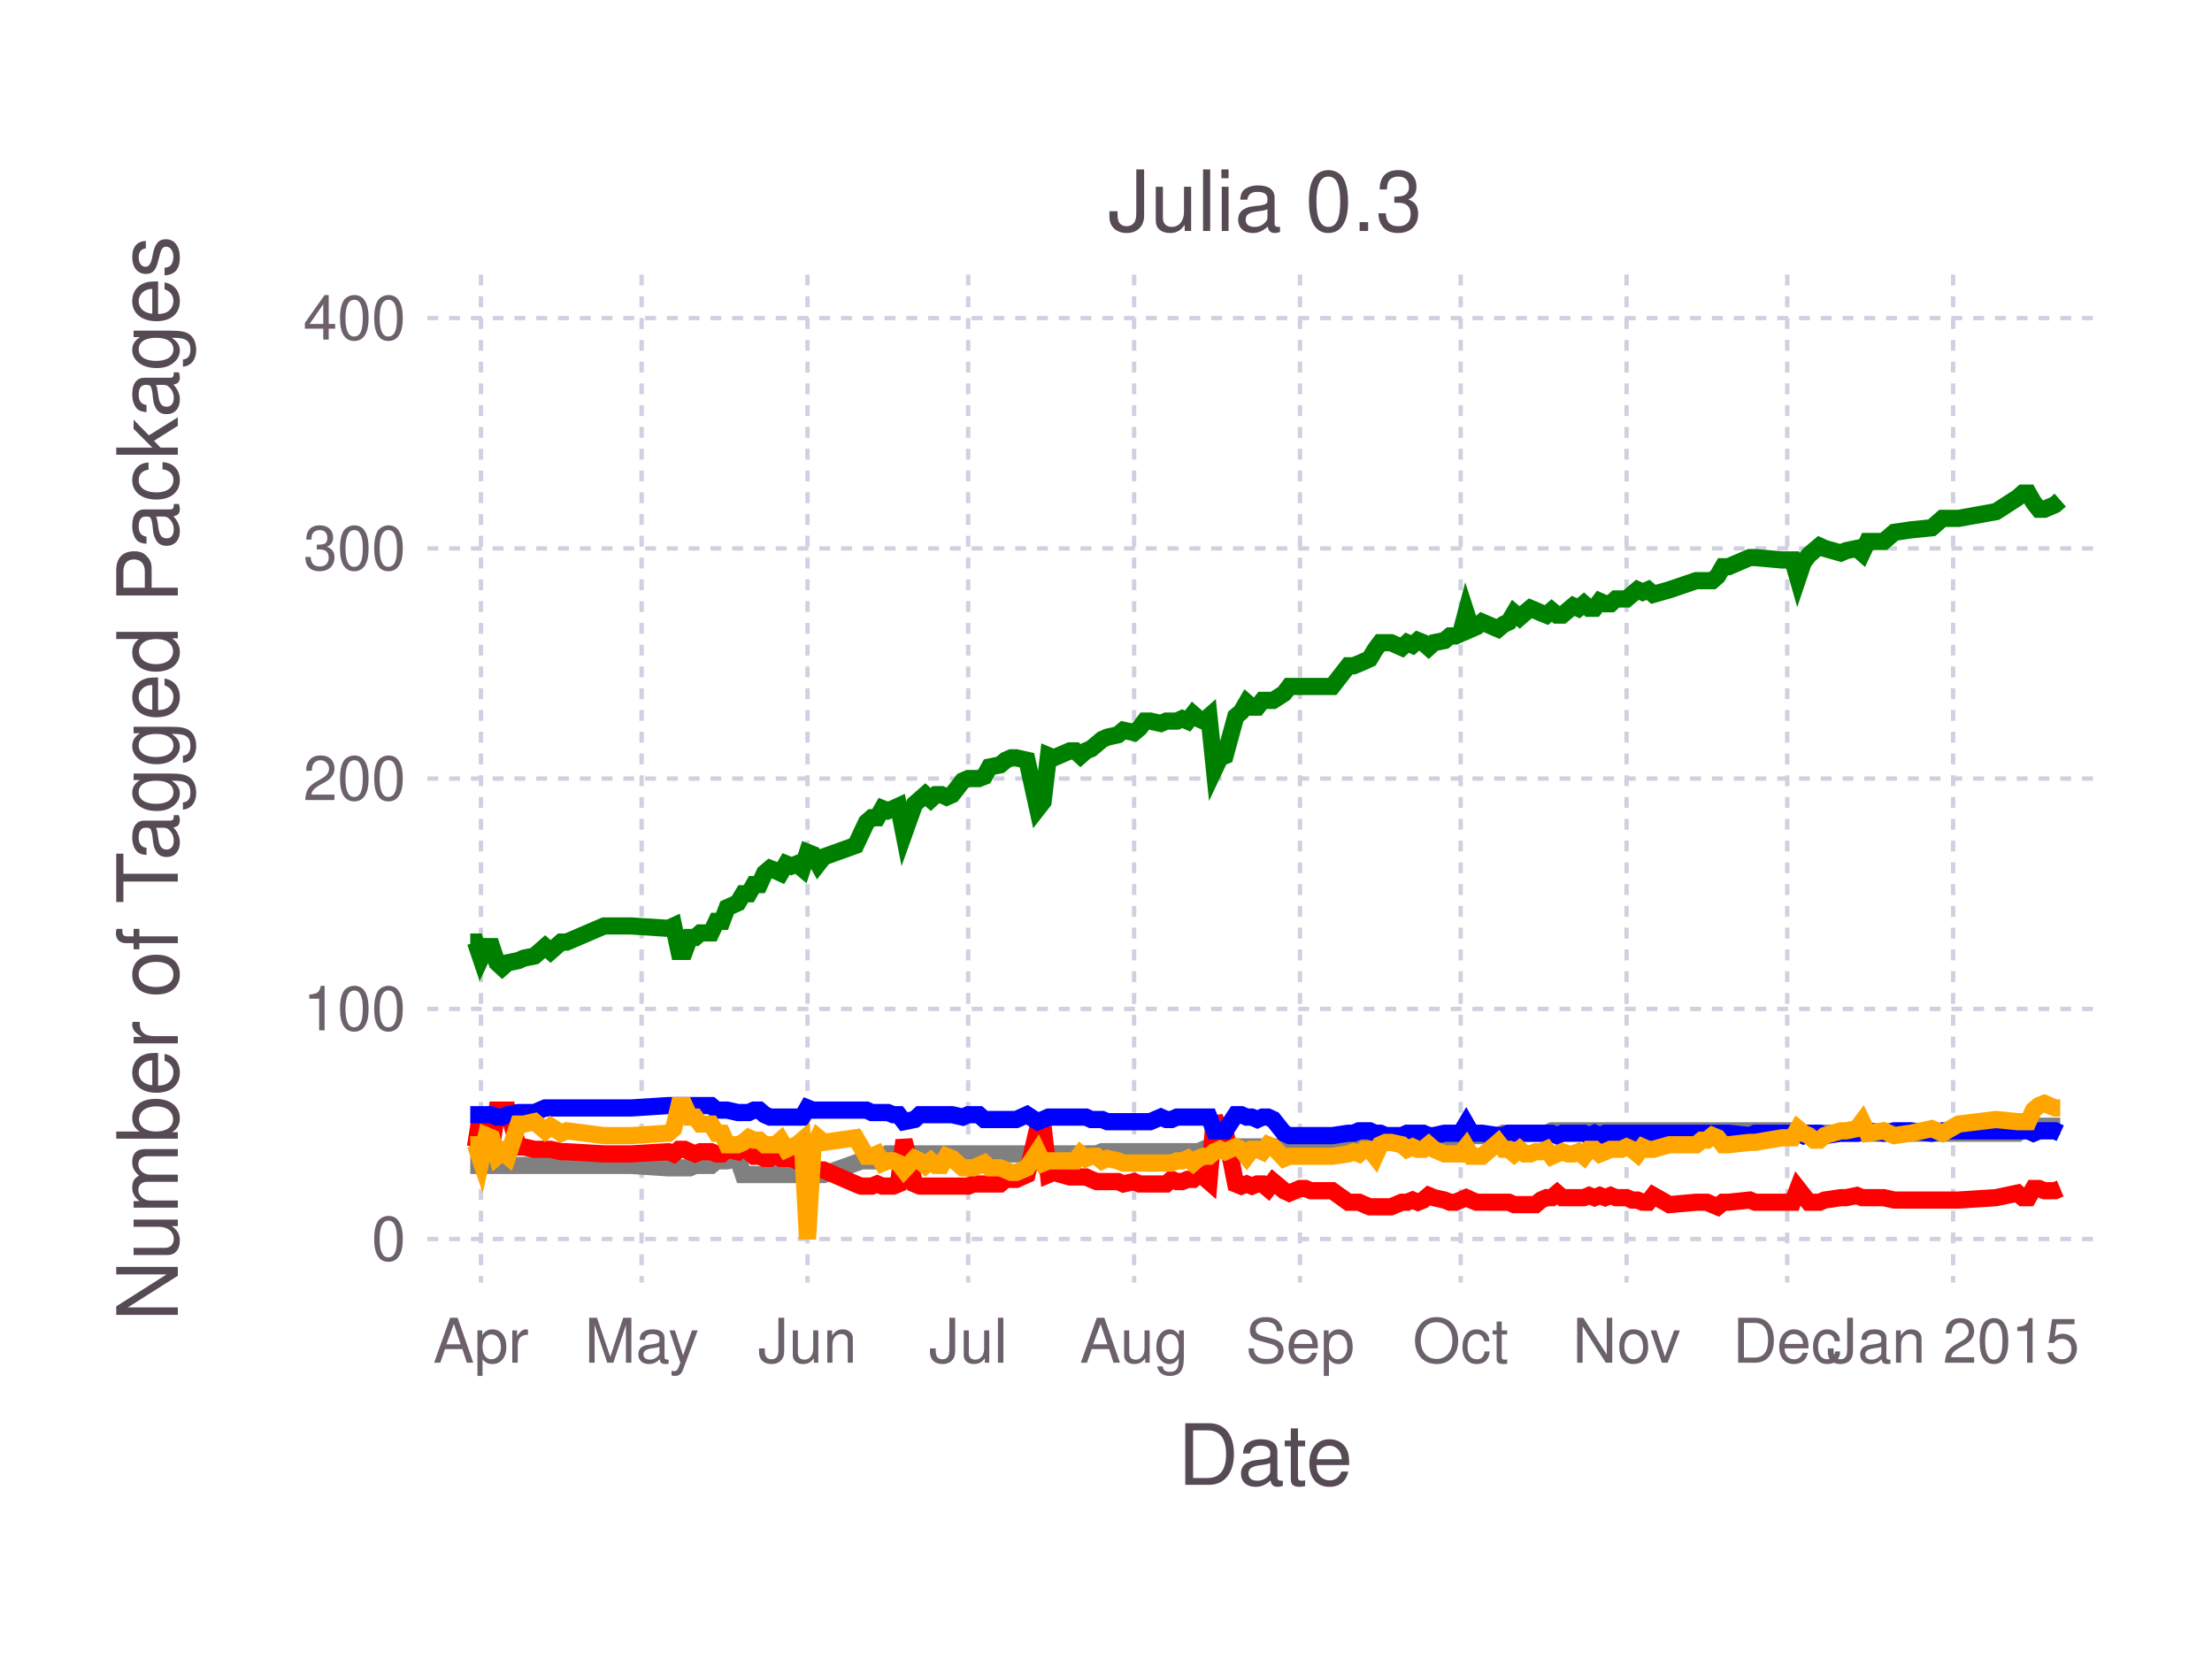
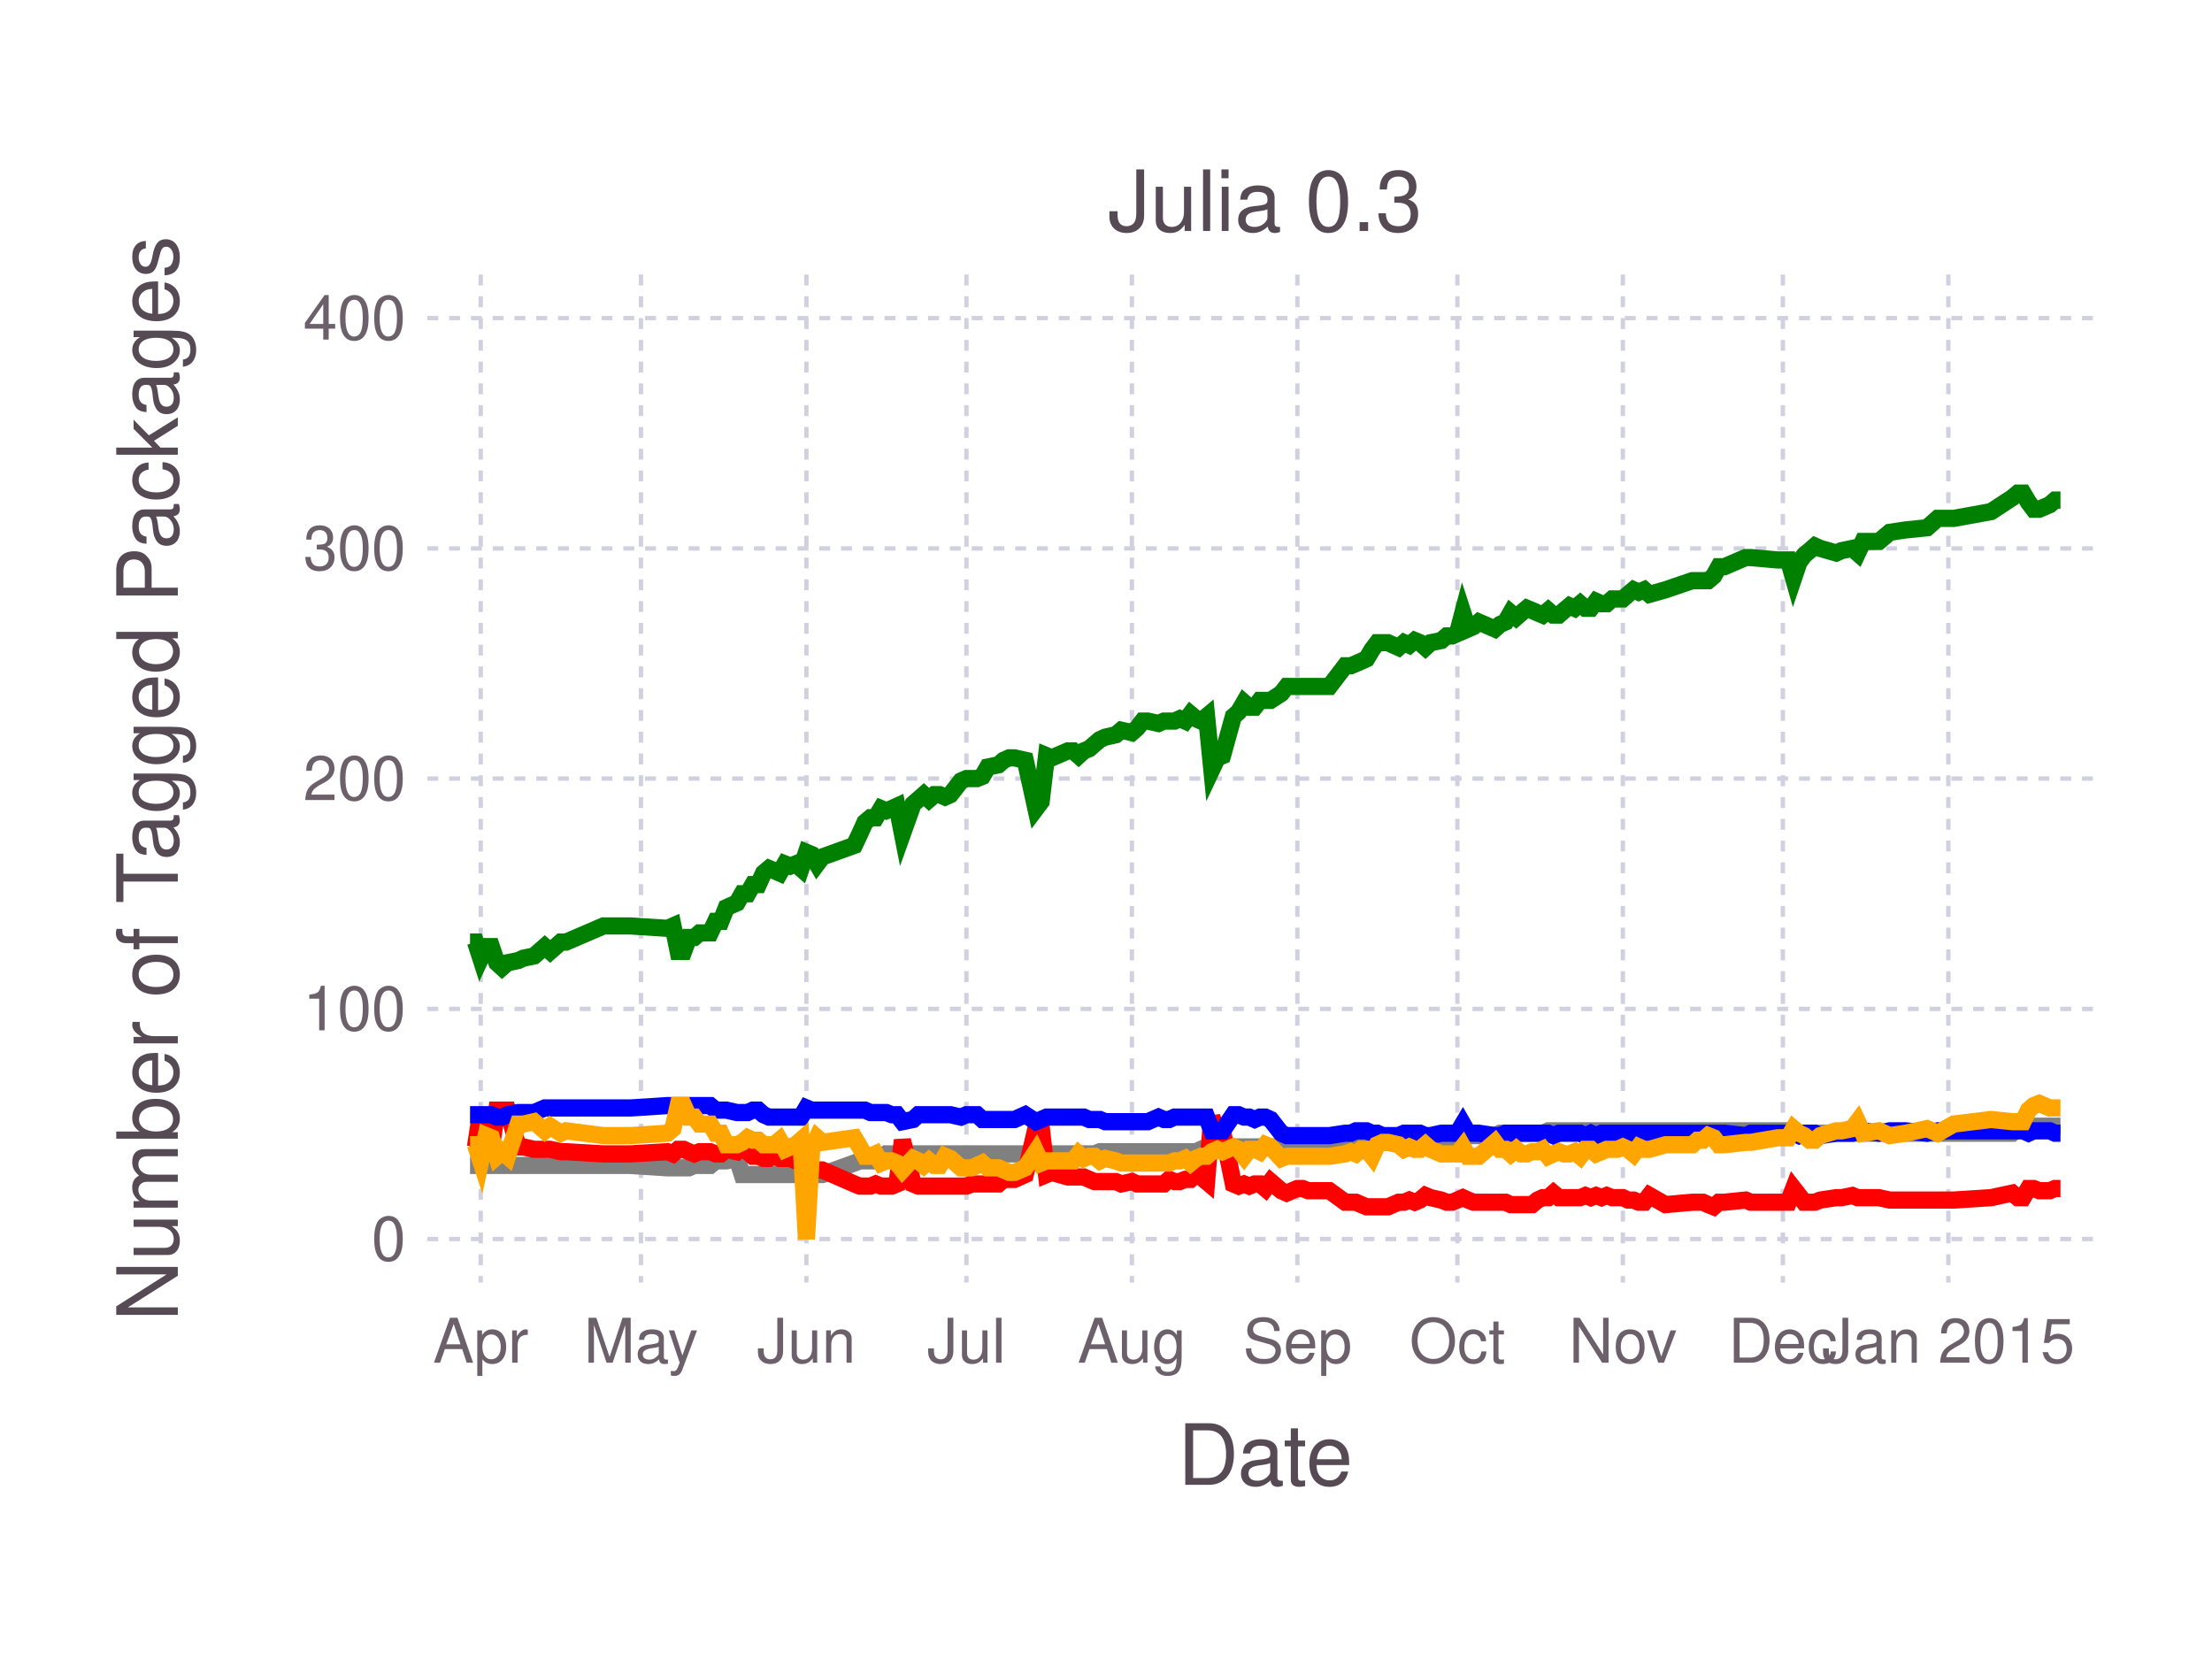
<svg xmlns="http://www.w3.org/2000/svg" version="1.2" width="101.6mm" height="76.2mm" viewBox="0 0 101.6 76.2" stroke="none" fill="#000000" stroke-width="0.3" font-size="3.88">
-   <g class="plotroot xscalable yscalable" id="fig-30206f2b126143be8500b9dfabcd7ac8-element-1">
-     <g font-size="3.88" font-family="'PT Sans','Helvetica Neue','Helvetica',sans-serif" fill="#564A55" stroke="none" id="fig-30206f2b126143be8500b9dfabcd7ac8-element-2">
+   <g class="plotroot xscalable yscalable" id="fig-15a7057040b14b8388ee64b3c301292e-element-1">
+     <g font-size="3.88" font-family="'PT Sans','Helvetica Neue','Helvetica',sans-serif" fill="#564A55" stroke="none" id="fig-15a7057040b14b8388ee64b3c301292e-element-2">
      <text x="58.12" y="68.2" text-anchor="middle">Date</text>
    </g>
-     <g class="guide xlabels" font-size="2.82" font-family="'PT Sans Caption','Helvetica Neue','Helvetica',sans-serif" fill="#6C606B" id="fig-30206f2b126143be8500b9dfabcd7ac8-element-3">
-       <text x="22.09" y="62.59" text-anchor="middle">Apr</text>
-       <text x="29.47" y="62.59" text-anchor="middle">May</text>
-       <text x="37.09" y="62.59" text-anchor="middle">Jun</text>
-       <text x="44.47" y="62.59" text-anchor="middle">Jul</text>
-       <text x="52.09" y="62.59" text-anchor="middle">Aug</text>
-       <text x="59.71" y="62.59" text-anchor="middle">Sep</text>
-       <text x="67.09" y="62.59" text-anchor="middle">Oct</text>
-       <text x="74.71" y="62.59" text-anchor="middle">Nov</text>
-       <text x="82.09" y="62.59" text-anchor="middle">Dec</text>
-       <text x="89.71" y="62.59" text-anchor="middle">Jan 2015</text>
+     <g class="guide xlabels" font-size="2.82" font-family="'PT Sans Caption','Helvetica Neue','Helvetica',sans-serif" fill="#6C606B" id="fig-15a7057040b14b8388ee64b3c301292e-element-3">
+       <text x="22.08" y="62.59" text-anchor="middle">Apr</text>
+       <text x="29.44" y="62.59" text-anchor="middle">May</text>
+       <text x="37.04" y="62.59" text-anchor="middle">Jun</text>
+       <text x="44.39" y="62.59" text-anchor="middle">Jul</text>
+       <text x="51.99" y="62.59" text-anchor="middle">Aug</text>
+       <text x="59.59" y="62.59" text-anchor="middle">Sep</text>
+       <text x="66.94" y="62.59" text-anchor="middle">Oct</text>
+       <text x="74.54" y="62.59" text-anchor="middle">Nov</text>
+       <text x="81.89" y="62.59" text-anchor="middle">Dec</text>
+       <text x="89.49" y="62.59" text-anchor="middle">Jan 2015</text>
    </g>
-     <g clip-path="url(#fig-30206f2b126143be8500b9dfabcd7ac8-element-5)" id="fig-30206f2b126143be8500b9dfabcd7ac8-element-4">
-       <g pointer-events="visible" opacity="1" fill="none" stroke="none" class="guide background" id="fig-30206f2b126143be8500b9dfabcd7ac8-element-6">
+     <g clip-path="url(#fig-15a7057040b14b8388ee64b3c301292e-element-5)" id="fig-15a7057040b14b8388ee64b3c301292e-element-4">
+       <g pointer-events="visible" opacity="1" fill="none" stroke="none" class="guide background" id="fig-15a7057040b14b8388ee64b3c301292e-element-6">
        <rect x="19.63" y="12.61" width="76.97" height="46.3" />
      </g>
-       <g class="guide ygridlines xfixed" stroke-dasharray="0.5,0.5" stroke-width="0.2" stroke="#D0D0E0" id="fig-30206f2b126143be8500b9dfabcd7ac8-element-7">
+       <g class="guide ygridlines xfixed" stroke-dasharray="0.5,0.5" stroke-width="0.2" stroke="#D0D0E0" id="fig-15a7057040b14b8388ee64b3c301292e-element-7">
        <path fill="none" d="M19.63,56.91 L 96.6 56.91" />
        <path fill="none" d="M19.63,46.34 L 96.6 46.34" />
        <path fill="none" d="M19.63,35.76 L 96.6 35.76" />
        <path fill="none" d="M19.63,25.19 L 96.6 25.19" />
        <path fill="none" d="M19.63,14.61 L 96.6 14.61" />
      </g>
-       <g class="guide xgridlines yfixed" stroke-dasharray="0.5,0.5" stroke-width="0.2" stroke="#D0D0E0" id="fig-30206f2b126143be8500b9dfabcd7ac8-element-8">
-         <path fill="none" d="M22.09,12.61 L 22.09 58.91" />
-         <path fill="none" d="M29.47,12.61 L 29.47 58.91" />
-         <path fill="none" d="M37.09,12.61 L 37.09 58.91" />
-         <path fill="none" d="M44.47,12.61 L 44.47 58.91" />
-         <path fill="none" d="M52.09,12.61 L 52.09 58.91" />
-         <path fill="none" d="M59.71,12.61 L 59.71 58.91" />
-         <path fill="none" d="M67.09,12.61 L 67.09 58.91" />
-         <path fill="none" d="M74.71,12.61 L 74.71 58.91" />
-         <path fill="none" d="M82.09,12.61 L 82.09 58.91" />
-         <path fill="none" d="M89.71,12.61 L 89.71 58.91" />
+       <g class="guide xgridlines yfixed" stroke-dasharray="0.5,0.5" stroke-width="0.2" stroke="#D0D0E0" id="fig-15a7057040b14b8388ee64b3c301292e-element-8">
+         <path fill="none" d="M22.08,12.61 L 22.08 58.91" />
+         <path fill="none" d="M29.44,12.61 L 29.44 58.91" />
+         <path fill="none" d="M37.04,12.61 L 37.04 58.91" />
+         <path fill="none" d="M44.39,12.61 L 44.39 58.91" />
+         <path fill="none" d="M51.99,12.61 L 51.99 58.91" />
+         <path fill="none" d="M59.59,12.61 L 59.59 58.91" />
+         <path fill="none" d="M66.94,12.61 L 66.94 58.91" />
+         <path fill="none" d="M74.54,12.61 L 74.54 58.91" />
+         <path fill="none" d="M81.89,12.61 L 81.89 58.91" />
+         <path fill="none" d="M89.49,12.61 L 89.49 58.91" />
      </g>
-       <g class="plotpanel" id="fig-30206f2b126143be8500b9dfabcd7ac8-element-9">
-         <g stroke-width="0.79" fill="none" class="geometry color_Package_was_untestable." stroke="#808080" id="fig-30206f2b126143be8500b9dfabcd7ac8-element-10">
-           <path fill="none" d="M21.6,53.53 L 21.84 53.53 22.09 53.53 22.34 53.53 22.58 53.53 22.83 53.53 23.07 53.53 23.32 53.53 23.81 53.53 24.06 53.53 24.55 53.53 25.04 53.53 25.29 53.53 25.78 53.53 26.03 53.53 27.75 53.53 28.48 53.53 28.98 53.53 30.7 53.64 30.94 53.64 31.19 53.64 31.44 53.64 31.68 53.64 31.93 53.53 32.17 53.53 32.42 53.53 32.66 53.53 32.91 53.32 33.16 53.32 33.4 53.32 33.89 53.21 34.14 53.95 34.39 53.95 34.63 53.95 34.88 53.95 35.12 53.95 35.37 53.95 35.62 53.95 35.86 53.95 36.11 53.95 36.35 53.95 36.6 53.95 36.85 53.95 37.09 53.95 37.34 53.95 37.58 53.95 37.83 53.95 39.3 53.42 39.55 53.32 39.8 53.32 40.04 53.32 40.29 53.32 40.53 53.21 40.78 53 41.03 53 41.27 53 41.52 53 42.01 53 42.25 53 42.5 53 42.75 53 42.99 53 43.24 53 43.48 53 43.73 53 44.22 53 44.47 53 44.71 53 44.96 53 45.21 53 45.45 53 45.94 53 46.19 53 46.44 53 46.68 53 47.17 53 47.66 53 47.91 53 48.16 53 48.4 53 49.14 53 49.39 53 49.63 53 49.88 53 50.12 53 50.37 53 50.62 52.9 50.86 52.9 51.35 52.9 51.6 52.9 52.09 52.9 52.34 52.9 52.58 52.9 52.83 52.9 53.32 52.9 53.57 52.9 53.81 52.9 54.06 52.9 54.3 52.9 54.55 52.9 54.8 52.9 55.04 52.9 55.29 52.79 55.53 52.68 55.78 52.68 56.03 52.68 56.27 52.68 56.76 52.68 57.01 52.68 57.26 52.68 57.5 52.68 57.75 52.68 57.99 52.68 58.24 52.68 58.48 52.68 58.98 52.68 59.22 52.58 59.71 52.58 59.96 52.58 60.21 52.47 61.19 52.47 61.93 52.47 62.17 52.47 62.42 52.47 62.67 52.47 62.91 52.47 63.16 52.47 63.4 52.47 63.65 52.47 63.89 52.47 64.39 52.37 64.63 52.37 64.88 52.37 65.12 52.37 65.37 52.37 65.62 52.37 65.86 52.26 66.35 52.26 66.6 52.26 66.85 52.26 67.09 52.26 67.34 51.94 67.58 52.16 67.83 52.16 68.07 52.16 68.81 52.16 69.06 52.05 69.3 52.05 69.55 52.05 69.8 52.05 70.04 52.05 70.29 52.05 70.53 52.05 70.78 52.05 71.03 52.05 71.27 51.94 71.52 51.94 71.76 51.94 72.01 51.94 72.26 51.94 72.5 51.94 72.75 51.94 72.99 51.94 73.24 51.94 73.48 51.94 73.73 51.94 73.98 51.94 74.22 51.94 74.47 51.94 74.71 51.94 74.96 51.94 75.21 51.94 75.45 51.94 75.7 51.94 75.94 51.94 76.68 51.94 77.91 51.94 78.16 51.94 78.4 51.94 78.65 51.94 78.89 51.94 79.14 51.94 79.39 51.94 80.37 51.94 80.62 51.94 81.85 51.94 82.34 51.94 82.58 52.05 82.83 52.05 83.08 52.05 83.32 52.05 83.57 52.05 83.81 52.05 84.55 52.05 84.8 52.05 85.29 52.05 85.53 52.05 85.78 52.05 86.52 52.05 87.01 52.05 87.75 52.05 88.73 52.05 89.22 52.05 89.96 52.05 91.68 52.05 92.67 52.05 92.91 51.84 93.16 51.84 93.4 51.73 93.65 51.73 93.9 51.73 94.39 51.73 94.63 51.73" />
+       <g class="plotpanel" id="fig-15a7057040b14b8388ee64b3c301292e-element-9">
+         <g stroke-width="0.79" fill="none" class="geometry color_Package_was_untestable." stroke="#808080" id="fig-15a7057040b14b8388ee64b3c301292e-element-10">
+           <path fill="none" d="M21.59,53.53 L 21.84 53.53 22.08 53.53 22.33 53.53 22.57 53.53 22.82 53.53 23.06 53.53 23.31 53.53 23.8 53.53 24.04 53.53 24.53 53.53 25.02 53.53 25.27 53.53 25.76 53.53 26 53.53 27.72 53.53 28.46 53.53 28.95 53.53 30.66 53.64 30.91 53.64 31.15 53.64 31.4 53.64 31.64 53.64 31.89 53.53 32.13 53.53 32.38 53.53 32.62 53.53 32.87 53.32 33.11 53.32 33.36 53.32 33.85 53.21 34.09 53.95 34.34 53.95 34.58 53.95 34.83 53.95 35.07 53.95 35.32 53.95 35.56 53.95 35.81 53.95 36.05 53.95 36.3 53.95 36.55 53.95 36.79 53.95 37.04 53.95 37.28 53.95 37.53 53.95 37.77 53.95 39.24 53.42 39.49 53.32 39.73 53.32 39.98 53.32 40.22 53.32 40.47 53.21 40.71 53 40.96 53 41.2 53 41.45 53 41.94 53 42.18 53 42.43 53 42.67 53 42.92 53 43.16 53 43.41 53 43.65 53 44.14 53 44.39 53 44.63 53 44.88 53 45.12 53 45.37 53 45.86 53 46.1 53 46.35 53 46.6 53 47.09 53 47.58 53 47.82 53 48.07 53 48.31 53 49.05 53 49.29 53 49.54 53 49.78 53 50.03 53 50.27 53 50.52 52.9 50.76 52.9 51.25 52.9 51.5 52.9 51.99 52.9 52.23 52.9 52.48 52.9 52.72 52.9 53.21 52.9 53.46 52.9 53.7 52.9 53.95 52.9 54.19 52.9 54.44 52.9 54.68 52.9 54.93 52.9 55.17 52.79 55.42 52.68 55.66 52.68 55.91 52.68 56.15 52.68 56.65 52.68 56.89 52.68 57.14 52.68 57.38 52.68 57.63 52.68 57.87 52.68 58.12 52.68 58.36 52.68 58.85 52.68 59.1 52.58 59.59 52.58 59.83 52.58 60.08 52.47 61.06 52.47 61.79 52.47 62.04 52.47 62.28 52.47 62.53 52.47 62.77 52.47 63.02 52.47 63.26 52.47 63.51 52.47 63.75 52.47 64.24 52.37 64.49 52.37 64.73 52.37 64.98 52.37 65.22 52.37 65.47 52.37 65.71 52.26 66.2 52.26 66.45 52.26 66.7 52.26 66.94 52.26 67.19 51.94 67.43 52.16 67.68 52.16 67.92 52.16 68.66 52.16 68.9 52.05 69.15 52.05 69.39 52.05 69.64 52.05 69.88 52.05 70.13 52.05 70.37 52.05 70.62 52.05 70.86 52.05 71.11 51.94 71.35 51.94 71.6 51.94 71.84 51.94 72.09 51.94 72.33 51.94 72.58 51.94 72.82 51.94 73.07 51.94 73.31 51.94 73.56 51.94 73.8 51.94 74.05 51.94 74.29 51.94 74.54 51.94 74.78 51.94 75.03 51.94 75.27 51.94 75.52 51.94 75.76 51.94 76.5 51.94 77.73 51.94 77.97 51.94 78.22 51.94 78.46 51.94 78.71 51.94 78.95 51.94 79.2 51.94 80.18 51.94 80.42 51.94 81.65 51.94 82.14 51.94 82.38 52.05 82.63 52.05 82.87 52.05 83.12 52.05 83.36 52.05 83.61 52.05 84.34 52.05 84.59 52.05 85.08 52.05 85.32 52.05 85.57 52.05 86.3 52.05 86.8 52.05 87.53 52.05 88.51 52.05 89 52.05 89.74 52.05 91.45 52.05 92.43 52.05 92.68 51.84 92.92 51.84 93.17 51.73 93.41 51.73 93.66 51.73 94.15 51.73 94.39 51.73 94.64 51.73" />
        </g>
-         <g stroke-width="0.79" fill="none" class="geometry color_Package_doesn't_load." stroke="#FF0000" id="fig-30206f2b126143be8500b9dfabcd7ac8-element-11">
-           <path fill="none" d="M21.6,52.68 L 21.84 52.68 22.09 51.1 22.34 52.79 22.58 52.68 22.83 50.99 23.07 50.99 23.32 50.99 23.81 52.68 24.06 52.68 24.55 52.79 25.04 52.79 25.29 52.79 25.78 52.9 26.03 52.9 27.75 53 28.48 53 28.98 53 30.7 52.9 30.94 53 31.19 52.79 31.44 52.79 31.68 52.9 31.93 53 32.17 52.9 32.42 52.9 32.66 52.9 32.91 53 33.16 53 33.4 52.79 33.89 52.9 34.14 52.68 34.39 52.9 34.63 53.11 34.88 53.11 35.12 53.21 35.37 53.21 35.62 53.11 35.86 53.21 36.11 53.21 36.35 53.21 36.6 53.32 36.85 53.32 37.09 54.17 37.34 53.74 37.58 53.74 37.83 53.74 39.3 54.38 39.55 54.48 39.8 54.48 40.04 54.48 40.29 54.38 40.53 54.48 40.78 54.48 41.03 54.48 41.27 54.38 41.52 52.37 42.01 54.38 42.25 54.48 42.5 54.48 42.75 54.48 42.99 54.48 43.24 54.48 43.48 54.48 43.73 54.48 44.22 54.48 44.47 54.48 44.71 54.38 44.96 54.38 45.21 54.38 45.45 54.38 45.94 54.38 46.19 54.17 46.44 54.17 46.68 54.17 47.17 53.95 47.66 51.84 47.91 51.73 48.16 53.95 48.4 53.85 49.14 54.06 49.39 54.06 49.63 54.06 49.88 54.06 50.12 54.17 50.37 54.27 50.62 54.27 50.86 54.27 51.35 54.27 51.6 54.38 52.09 54.27 52.34 54.38 52.58 54.38 52.83 54.38 53.32 54.38 53.57 54.38 53.81 54.17 54.06 54.27 54.3 54.27 54.55 54.17 54.8 54.17 55.04 53.95 55.29 54.06 55.53 54.27 55.78 51.31 56.03 51.94 56.27 51.94 56.76 54.38 57.01 54.48 57.26 54.38 57.5 54.48 57.75 54.38 57.99 54.38 58.24 54.59 58.48 54.27 58.98 54.69 59.22 54.8 59.71 54.59 59.96 54.59 60.21 54.69 61.19 54.69 61.93 55.22 62.17 55.22 62.42 55.22 62.67 55.33 62.91 55.43 63.16 55.43 63.4 55.43 63.65 55.43 63.89 55.43 64.39 55.22 64.63 55.22 64.88 55.12 65.12 55.22 65.37 55.12 65.62 54.91 65.86 55.01 66.35 55.12 66.6 55.22 66.85 55.22 67.09 55.12 67.34 55.01 67.58 55.12 67.83 55.22 68.07 55.22 68.81 55.22 69.06 55.22 69.3 55.22 69.55 55.33 69.8 55.33 70.04 55.33 70.29 55.33 70.53 55.33 70.78 55.12 71.03 55.01 71.27 55.01 71.52 54.8 71.76 55.01 72.01 55.01 72.26 55.01 72.5 55.01 72.75 55.01 72.99 54.91 73.24 55.01 73.48 54.91 73.73 55.01 73.98 54.91 74.22 55.01 74.47 55.01 74.71 55.01 74.96 55.12 75.21 55.12 75.45 55.22 75.7 55.22 75.94 54.91 76.68 55.33 77.91 55.22 78.16 55.22 78.4 55.22 78.65 55.33 78.89 55.43 79.14 55.22 79.39 55.22 80.37 55.12 80.62 55.22 81.85 55.22 82.34 55.22 82.58 54.59 82.83 54.91 83.08 55.22 83.32 55.22 83.57 55.22 83.81 55.12 84.55 55.01 84.8 55.01 85.29 54.91 85.53 55.01 85.78 55.01 86.52 55.01 87.01 55.12 87.75 55.12 88.73 55.12 89.22 55.12 89.96 55.12 91.68 55.01 92.67 54.8 92.91 55.01 93.16 55.01 93.4 54.59 93.65 54.59 93.9 54.69 94.39 54.69 94.63 54.59" />
+         <g stroke-width="0.79" fill="none" class="geometry color_Package_doesn't_load." stroke="#FF0000" id="fig-15a7057040b14b8388ee64b3c301292e-element-11">
+           <path fill="none" d="M21.59,52.68 L 21.84 52.68 22.08 51.1 22.33 52.79 22.57 52.68 22.82 50.99 23.06 50.99 23.31 50.99 23.8 52.68 24.04 52.68 24.53 52.79 25.02 52.79 25.27 52.79 25.76 52.9 26 52.9 27.72 53 28.46 53 28.95 53 30.66 52.9 30.91 53 31.15 52.79 31.4 52.79 31.64 52.9 31.89 53 32.13 52.9 32.38 52.9 32.62 52.9 32.87 53 33.11 53 33.36 52.79 33.85 52.9 34.09 52.68 34.34 52.9 34.58 53.11 34.83 53.11 35.07 53.21 35.32 53.21 35.56 53.11 35.81 53.21 36.05 53.21 36.3 53.21 36.55 53.32 36.79 53.32 37.04 54.17 37.28 53.74 37.53 53.74 37.77 53.74 39.24 54.38 39.49 54.48 39.73 54.48 39.98 54.48 40.22 54.38 40.47 54.48 40.71 54.48 40.96 54.48 41.2 54.38 41.45 52.37 41.94 54.38 42.18 54.48 42.43 54.48 42.67 54.48 42.92 54.48 43.16 54.48 43.41 54.48 43.65 54.48 44.14 54.48 44.39 54.48 44.63 54.38 44.88 54.38 45.12 54.38 45.37 54.38 45.86 54.38 46.1 54.17 46.35 54.17 46.6 54.17 47.09 53.95 47.58 51.84 47.82 51.73 48.07 53.95 48.31 53.85 49.05 54.06 49.29 54.06 49.54 54.06 49.78 54.06 50.03 54.17 50.27 54.27 50.52 54.27 50.76 54.27 51.25 54.27 51.5 54.38 51.99 54.27 52.23 54.38 52.48 54.38 52.72 54.38 53.21 54.38 53.46 54.38 53.7 54.17 53.95 54.27 54.19 54.27 54.44 54.17 54.68 54.17 54.93 53.95 55.17 54.06 55.42 54.27 55.66 51.31 55.91 51.94 56.15 51.94 56.65 54.38 56.89 54.48 57.14 54.38 57.38 54.48 57.63 54.38 57.87 54.38 58.12 54.59 58.36 54.27 58.85 54.69 59.1 54.8 59.59 54.59 59.83 54.59 60.08 54.69 61.06 54.69 61.79 55.22 62.04 55.22 62.28 55.22 62.53 55.33 62.77 55.43 63.02 55.43 63.26 55.43 63.51 55.43 63.75 55.43 64.24 55.22 64.49 55.22 64.73 55.12 64.98 55.22 65.22 55.12 65.47 54.91 65.71 55.01 66.2 55.12 66.45 55.22 66.7 55.22 66.94 55.12 67.19 55.01 67.43 55.12 67.68 55.22 67.92 55.22 68.66 55.22 68.9 55.22 69.15 55.22 69.39 55.33 69.64 55.33 69.88 55.33 70.13 55.33 70.37 55.33 70.62 55.12 70.86 55.01 71.11 55.01 71.35 54.8 71.6 55.01 71.84 55.01 72.09 55.01 72.33 55.01 72.58 55.01 72.82 54.91 73.07 55.01 73.31 54.91 73.56 55.01 73.8 54.91 74.05 55.01 74.29 55.01 74.54 55.01 74.78 55.12 75.03 55.12 75.27 55.22 75.52 55.22 75.76 54.91 76.5 55.33 77.73 55.22 77.97 55.22 78.22 55.22 78.46 55.33 78.71 55.43 78.95 55.22 79.2 55.22 80.18 55.12 80.42 55.22 81.65 55.22 82.14 55.22 82.38 54.59 82.63 54.91 82.87 55.22 83.12 55.22 83.36 55.22 83.61 55.12 84.34 55.01 84.59 55.01 85.08 54.91 85.32 55.01 85.57 55.01 86.3 55.01 86.8 55.12 87.53 55.12 88.51 55.12 89 55.12 89.74 55.12 91.45 55.01 92.43 54.8 92.68 55.01 92.92 55.01 93.17 54.59 93.41 54.59 93.66 54.69 94.15 54.69 94.39 54.59 94.64 54.59" />
        </g>
-         <g stroke-width="0.79" fill="none" class="geometry color_No_tests,_but_package_loads." stroke="#0000FF" id="fig-30206f2b126143be8500b9dfabcd7ac8-element-12">
-           <path fill="none" d="M21.6,51.2 L 21.84 51.2 22.09 51.2 22.34 51.2 22.58 51.2 22.83 51.31 23.07 51.31 23.32 51.2 23.81 51.1 24.06 51.1 24.55 51.1 25.04 50.89 25.29 50.89 25.78 50.89 26.03 50.89 27.75 50.89 28.48 50.89 28.98 50.89 30.7 50.78 30.94 50.78 31.19 50.78 31.44 50.78 31.68 50.78 31.93 50.78 32.17 50.78 32.42 50.78 32.66 50.78 32.91 50.99 33.16 50.99 33.4 50.99 33.89 51.1 34.14 51.1 34.39 51.1 34.63 50.99 34.88 50.99 35.12 51.2 35.37 51.31 35.62 51.31 35.86 51.31 36.11 51.31 36.35 51.31 36.6 51.31 36.85 51.31 37.09 50.89 37.34 50.99 37.58 50.99 37.83 50.99 39.3 50.99 39.55 50.99 39.8 50.99 40.04 51.1 40.29 51.1 40.53 51.1 40.78 51.1 41.03 51.2 41.27 51.2 41.52 51.52 42.01 51.42 42.25 51.2 42.5 51.2 42.75 51.2 42.99 51.2 43.24 51.2 43.48 51.2 43.73 51.2 44.22 51.31 44.47 51.2 44.71 51.2 44.96 51.2 45.21 51.42 45.45 51.42 45.94 51.42 46.19 51.42 46.44 51.42 46.68 51.42 47.17 51.2 47.66 51.52 47.91 51.42 48.16 51.31 48.4 51.31 49.14 51.31 49.39 51.31 49.63 51.31 49.88 51.31 50.12 51.42 50.37 51.42 50.62 51.42 50.86 51.52 51.35 51.52 51.6 51.52 52.09 51.52 52.34 51.52 52.58 51.52 52.83 51.52 53.32 51.31 53.57 51.42 53.81 51.42 54.06 51.31 54.3 51.31 54.55 51.31 54.8 51.31 55.04 51.31 55.29 51.31 55.53 51.31 55.78 51.94 56.03 51.94 56.27 51.94 56.76 51.2 57.01 51.2 57.26 51.31 57.5 51.31 57.75 51.42 57.99 51.31 58.24 51.31 58.48 51.42 58.98 52.05 59.22 52.16 59.71 52.16 59.96 52.16 60.21 52.16 61.19 52.16 61.93 52.05 62.17 52.05 62.42 51.94 62.67 51.94 62.91 51.94 63.16 52.05 63.4 52.05 63.65 52.16 63.89 52.16 64.39 52.16 64.63 52.05 64.88 52.05 65.12 52.05 65.37 52.05 65.62 52.16 65.86 52.16 66.35 52.05 66.6 52.05 66.85 52.05 67.09 52.05 67.34 51.63 67.58 52.05 67.83 52.05 68.07 52.05 68.81 52.16 69.06 52.16 69.3 52.05 69.55 52.05 69.8 52.05 70.04 52.05 70.29 52.05 70.53 52.05 70.78 52.05 71.03 52.05 71.27 52.05 71.52 52.16 71.76 52.05 72.01 52.05 72.26 52.05 72.5 52.05 72.75 52.05 72.99 52.16 73.24 52.05 73.48 52.16 73.73 52.05 73.98 52.05 74.22 52.05 74.47 52.05 74.71 52.05 74.96 52.05 75.21 52.05 75.45 52.05 75.7 52.05 75.94 52.05 76.68 52.05 77.91 52.05 78.16 52.05 78.4 52.05 78.65 52.05 78.89 52.05 79.14 52.05 79.39 52.05 80.37 52.16 80.62 52.05 81.85 52.05 82.34 52.05 82.58 52.05 82.83 52.16 83.08 52.05 83.32 52.05 83.57 52.05 83.81 52.16 84.55 52.05 84.8 52.05 85.29 52.05 85.53 51.94 85.78 51.94 86.52 52.05 87.01 51.94 87.75 51.94 88.73 52.05 89.22 51.94 89.96 51.94 91.68 51.94 92.67 51.94 92.91 51.94 93.16 51.94 93.4 52.05 93.65 51.94 93.9 51.94 94.39 51.94 94.63 52.05" />
+         <g stroke-width="0.79" fill="none" class="geometry color_No_tests,_but_package_loads." stroke="#0000FF" id="fig-15a7057040b14b8388ee64b3c301292e-element-12">
+           <path fill="none" d="M21.59,51.2 L 21.84 51.2 22.08 51.2 22.33 51.2 22.57 51.2 22.82 51.31 23.06 51.31 23.31 51.2 23.8 51.1 24.04 51.1 24.53 51.1 25.02 50.89 25.27 50.89 25.76 50.89 26 50.89 27.72 50.89 28.46 50.89 28.95 50.89 30.66 50.78 30.91 50.78 31.15 50.78 31.4 50.78 31.64 50.78 31.89 50.78 32.13 50.78 32.38 50.78 32.62 50.78 32.87 50.99 33.11 50.99 33.36 50.99 33.85 51.1 34.09 51.1 34.34 51.1 34.58 50.99 34.83 50.99 35.07 51.2 35.32 51.31 35.56 51.31 35.81 51.31 36.05 51.31 36.3 51.31 36.55 51.31 36.79 51.31 37.04 50.89 37.28 50.99 37.53 50.99 37.77 50.99 39.24 50.99 39.49 50.99 39.73 50.99 39.98 51.1 40.22 51.1 40.47 51.1 40.71 51.1 40.96 51.2 41.2 51.2 41.45 51.52 41.94 51.42 42.18 51.2 42.43 51.2 42.67 51.2 42.92 51.2 43.16 51.2 43.41 51.2 43.65 51.2 44.14 51.31 44.39 51.2 44.63 51.2 44.88 51.2 45.12 51.42 45.37 51.42 45.86 51.42 46.1 51.42 46.35 51.42 46.6 51.42 47.09 51.2 47.58 51.52 47.82 51.42 48.07 51.31 48.31 51.31 49.05 51.31 49.29 51.31 49.54 51.31 49.78 51.31 50.03 51.42 50.27 51.42 50.52 51.42 50.76 51.52 51.25 51.52 51.5 51.52 51.99 51.52 52.23 51.52 52.48 51.52 52.72 51.52 53.21 51.31 53.46 51.42 53.7 51.42 53.95 51.31 54.19 51.31 54.44 51.31 54.68 51.31 54.93 51.31 55.17 51.31 55.42 51.31 55.66 51.94 55.91 51.94 56.15 51.94 56.65 51.2 56.89 51.2 57.14 51.31 57.38 51.31 57.63 51.42 57.87 51.31 58.12 51.31 58.36 51.42 58.85 52.05 59.1 52.16 59.59 52.16 59.83 52.16 60.08 52.16 61.06 52.16 61.79 52.05 62.04 52.05 62.28 51.94 62.53 51.94 62.77 51.94 63.02 52.05 63.26 52.05 63.51 52.16 63.75 52.16 64.24 52.16 64.49 52.05 64.73 52.05 64.98 52.05 65.22 52.05 65.47 52.16 65.71 52.16 66.2 52.05 66.45 52.05 66.7 52.05 66.94 52.05 67.19 51.63 67.43 52.05 67.68 52.05 67.92 52.05 68.66 52.16 68.9 52.16 69.15 52.05 69.39 52.05 69.64 52.05 69.88 52.05 70.13 52.05 70.37 52.05 70.62 52.05 70.86 52.05 71.11 52.05 71.35 52.16 71.6 52.05 71.84 52.05 72.09 52.05 72.33 52.05 72.58 52.05 72.82 52.16 73.07 52.05 73.31 52.16 73.56 52.05 73.8 52.05 74.05 52.05 74.29 52.05 74.54 52.05 74.78 52.05 75.03 52.05 75.27 52.05 75.52 52.05 75.76 52.05 76.5 52.05 77.73 52.05 77.97 52.05 78.22 52.05 78.46 52.05 78.71 52.05 78.95 52.05 79.2 52.05 80.18 52.16 80.42 52.05 81.65 52.05 82.14 52.05 82.38 52.05 82.63 52.16 82.87 52.05 83.12 52.05 83.36 52.05 83.61 52.16 84.34 52.05 84.59 52.05 85.08 52.05 85.32 51.94 85.57 51.94 86.3 52.05 86.8 51.94 87.53 51.94 88.51 52.05 89 51.94 89.74 51.94 91.45 51.94 92.43 51.94 92.68 51.94 92.92 51.94 93.17 52.05 93.41 51.94 93.66 51.94 94.15 51.94 94.39 52.05 94.64 52.05" />
        </g>
-         <g stroke-width="0.79" fill="none" class="geometry color_Tests_fail,_but_package_loads." stroke="#FFA500" id="fig-30206f2b126143be8500b9dfabcd7ac8-element-13">
-           <path fill="none" d="M21.6,52.58 L 21.84 52.58 22.09 53.32 22.34 52.16 22.58 52.26 22.83 53.11 23.07 52.9 23.32 53.11 23.81 51.63 24.06 51.63 24.55 51.52 25.04 51.94 25.29 51.73 25.78 52.05 26.03 51.94 27.75 52.16 28.48 52.16 28.98 52.16 30.7 52.05 30.94 51.84 31.19 50.78 31.44 50.78 31.68 51.31 31.93 51.31 32.17 51.63 32.42 51.63 32.66 51.63 32.91 52.05 33.16 52.05 33.4 52.58 33.89 52.58 34.14 52.47 34.39 52.26 34.63 52.37 34.88 52.37 35.12 52.58 35.37 52.58 35.62 52.58 35.86 52.37 36.11 52.79 36.35 52.68 36.6 52.58 36.85 52.37 37.09 56.91 37.34 52.79 37.58 52.26 37.83 52.47 39.3 52.26 39.55 52.68 39.8 53.11 40.04 53.11 40.29 53 40.53 53.42 40.78 53.32 41.03 53.32 41.27 53.42 41.52 53.74 42.01 53.21 42.25 53.32 42.5 53.53 42.75 53.32 42.99 53.53 43.24 53.53 43.48 53.11 43.73 53.21 44.22 53.64 44.47 53.64 44.71 53.64 44.96 53.53 45.21 53.42 45.45 53.64 45.94 53.64 46.19 53.74 46.44 53.85 46.68 53.85 47.17 53.64 47.66 52.9 47.91 53.42 48.16 53.32 48.4 53.32 49.14 53.32 49.39 53.32 49.63 53 49.88 53.21 50.12 53.11 50.37 53.11 50.62 53.32 50.86 53.21 51.35 53.32 51.6 53.42 52.09 53.42 52.34 53.42 52.58 53.42 52.83 53.42 53.32 53.42 53.57 53.42 53.81 53.42 54.06 53.32 54.3 53.32 54.55 53.21 54.8 53.42 55.04 53.21 55.29 53.11 55.53 53.11 55.78 52.9 56.03 52.79 56.27 52.9 56.76 52.68 57.01 52.79 57.26 53.11 57.5 52.79 57.75 52.79 57.99 52.9 58.24 52.58 58.48 52.68 58.98 53.21 59.22 53.11 59.71 53.11 59.96 53.11 60.21 53.11 61.19 53.11 61.93 53 62.17 52.9 62.42 53 62.67 52.79 62.91 52.79 63.16 53.11 63.4 52.58 63.65 52.47 63.89 52.47 64.39 52.58 64.63 52.79 64.88 52.68 65.12 52.79 65.37 52.79 65.62 52.58 65.86 52.79 66.35 53 66.6 53 66.85 53 67.09 53 67.34 52.68 67.58 53.11 67.83 53.11 68.07 53.11 68.81 52.47 69.06 52.79 69.3 52.79 69.55 53 69.8 52.79 70.04 53 70.29 53 70.53 52.9 70.78 52.9 71.03 52.79 71.27 53.11 71.52 53 71.76 52.9 72.01 53 72.26 53 72.5 52.9 72.75 53.11 72.99 52.79 73.24 52.79 73.48 53 73.73 52.9 73.98 52.79 74.22 52.79 74.47 52.79 74.71 52.68 74.96 52.79 75.21 53 75.45 52.68 75.7 52.79 75.94 52.79 76.68 52.58 77.91 52.58 78.16 52.37 78.4 52.37 78.65 52.16 78.89 52.26 79.14 52.58 79.39 52.58 80.37 52.47 80.62 52.47 81.85 52.26 82.34 52.26 82.58 51.84 82.83 52.05 83.08 52.16 83.32 52.37 83.57 52.37 83.81 52.16 84.55 51.94 84.8 51.94 85.29 51.84 85.53 51.52 85.78 52.05 86.52 51.94 87.01 52.16 87.75 52.05 88.73 51.84 89.22 52.05 89.96 51.63 91.68 51.42 92.67 51.52 92.91 51.52 93.16 51.52 93.4 50.99 93.65 50.78 93.9 50.68 94.39 50.89 94.63 50.89" />
+         <g stroke-width="0.79" fill="none" class="geometry color_Tests_fail,_but_package_loads." stroke="#FFA500" id="fig-15a7057040b14b8388ee64b3c301292e-element-13">
+           <path fill="none" d="M21.59,52.58 L 21.84 52.58 22.08 53.32 22.33 52.16 22.57 52.26 22.82 53.11 23.06 52.9 23.31 53.11 23.8 51.63 24.04 51.63 24.53 51.52 25.02 51.94 25.27 51.73 25.76 52.05 26 51.94 27.72 52.16 28.46 52.16 28.95 52.16 30.66 52.05 30.91 51.84 31.15 50.78 31.4 50.78 31.64 51.31 31.89 51.31 32.13 51.63 32.38 51.63 32.62 51.63 32.87 52.05 33.11 52.05 33.36 52.58 33.85 52.58 34.09 52.47 34.34 52.26 34.58 52.37 34.83 52.37 35.07 52.58 35.32 52.58 35.56 52.58 35.81 52.37 36.05 52.79 36.3 52.68 36.55 52.58 36.79 52.37 37.04 56.91 37.28 52.79 37.53 52.26 37.77 52.47 39.24 52.26 39.49 52.68 39.73 53.11 39.98 53.11 40.22 53 40.47 53.42 40.71 53.32 40.96 53.32 41.2 53.42 41.45 53.74 41.94 53.21 42.18 53.32 42.43 53.53 42.67 53.32 42.92 53.53 43.16 53.53 43.41 53.11 43.65 53.21 44.14 53.64 44.39 53.64 44.63 53.64 44.88 53.53 45.12 53.42 45.37 53.64 45.86 53.64 46.1 53.74 46.35 53.85 46.6 53.85 47.09 53.64 47.58 52.9 47.82 53.42 48.07 53.32 48.31 53.32 49.05 53.32 49.29 53.32 49.54 53 49.78 53.21 50.03 53.11 50.27 53.11 50.52 53.32 50.76 53.21 51.25 53.32 51.5 53.42 51.99 53.42 52.23 53.42 52.48 53.42 52.72 53.42 53.21 53.42 53.46 53.42 53.7 53.42 53.95 53.32 54.19 53.32 54.44 53.21 54.68 53.42 54.93 53.21 55.17 53.11 55.42 53.11 55.66 52.9 55.91 52.79 56.15 52.9 56.65 52.68 56.89 52.79 57.14 53.11 57.38 52.79 57.63 52.79 57.87 52.9 58.12 52.58 58.36 52.68 58.85 53.21 59.1 53.11 59.59 53.11 59.83 53.11 60.08 53.11 61.06 53.11 61.79 53 62.04 52.9 62.28 53 62.53 52.79 62.77 52.79 63.02 53.11 63.26 52.58 63.51 52.47 63.75 52.47 64.24 52.58 64.49 52.79 64.73 52.68 64.98 52.79 65.22 52.79 65.47 52.58 65.71 52.79 66.2 53 66.45 53 66.7 53 66.94 53 67.19 52.68 67.43 53.11 67.68 53.11 67.92 53.11 68.66 52.47 68.9 52.79 69.15 52.79 69.39 53 69.64 52.79 69.88 53 70.13 53 70.37 52.9 70.62 52.9 70.86 52.79 71.11 53.11 71.35 53 71.6 52.9 71.84 53 72.09 53 72.33 52.9 72.58 53.11 72.82 52.79 73.07 52.79 73.31 53 73.56 52.9 73.8 52.79 74.05 52.79 74.29 52.79 74.54 52.68 74.78 52.79 75.03 53 75.27 52.68 75.52 52.79 75.76 52.79 76.5 52.58 77.73 52.58 77.97 52.37 78.22 52.37 78.46 52.16 78.71 52.26 78.95 52.58 79.2 52.58 80.18 52.47 80.42 52.47 81.65 52.26 82.14 52.26 82.38 51.84 82.63 52.05 82.87 52.16 83.12 52.37 83.36 52.37 83.61 52.16 84.34 51.94 84.59 51.94 85.08 51.84 85.32 51.52 85.57 52.05 86.3 51.94 86.8 52.16 87.53 52.05 88.51 51.84 89 52.05 89.74 51.63 91.45 51.42 92.43 51.52 92.68 51.52 92.92 51.52 93.17 50.99 93.41 50.78 93.66 50.68 94.15 50.89 94.39 50.89 94.64 50.89" />
        </g>
-         <g stroke-width="0.79" fill="none" class="geometry color_Tests_pass." stroke="#008000" id="fig-30206f2b126143be8500b9dfabcd7ac8-element-14">
-           <path fill="none" d="M21.6,43.27 L 21.84 43.27 22.09 44.01 22.34 43.48 22.58 43.48 22.83 44.22 23.07 44.44 23.32 44.22 23.81 44.12 24.06 44.01 24.55 43.91 25.04 43.48 25.29 43.7 25.78 43.27 26.03 43.27 27.75 42.53 28.48 42.53 28.98 42.53 30.7 42.64 30.94 42.53 31.19 43.7 31.44 43.7 31.68 43.06 31.93 43.06 32.17 42.85 32.42 42.85 32.66 42.85 32.91 42.32 33.16 42.32 33.4 41.69 33.89 41.47 34.14 41.05 34.39 41.05 34.63 40.63 34.88 40.63 35.12 40.1 35.37 39.89 35.62 39.99 35.86 40.1 36.11 39.68 36.35 39.78 36.6 39.68 36.85 39.89 37.09 39.15 37.34 39.25 37.58 39.68 37.83 39.36 39.3 38.83 39.55 38.3 39.8 37.77 40.04 37.56 40.29 37.56 40.53 37.14 40.78 37.24 41.03 37.14 41.27 37.03 41.52 38.3 42.01 36.93 42.25 36.72 42.5 36.5 42.75 36.72 42.99 36.5 43.24 36.5 43.48 36.61 43.73 36.5 44.22 35.87 44.47 35.76 44.71 35.76 44.96 35.76 45.21 35.66 45.45 35.23 45.94 35.13 46.19 34.92 46.44 34.81 46.68 34.81 47.17 34.92 47.66 37.14 47.91 36.82 48.16 34.71 48.4 34.81 49.14 34.49 49.39 34.49 49.63 34.71 49.88 34.49 50.12 34.39 50.37 34.18 50.62 33.97 50.86 33.86 51.35 33.75 51.6 33.54 52.09 33.65 52.34 33.44 52.58 33.12 52.83 33.12 53.32 33.23 53.57 33.12 53.81 33.12 54.06 33.12 54.3 33.01 54.55 33.12 54.8 32.8 55.04 33.01 55.29 33.12 55.53 32.91 55.78 35.34 56.03 34.81 56.27 34.71 56.76 32.91 57.01 32.7 57.26 32.27 57.5 32.48 57.75 32.48 57.99 32.17 58.24 32.17 58.48 32.17 58.98 31.85 59.22 31.53 59.71 31.53 59.96 31.53 60.21 31.53 61.19 31.53 61.93 30.58 62.17 30.58 62.42 30.48 62.67 30.37 62.91 30.26 63.16 29.84 63.4 29.52 63.65 29.52 63.89 29.52 64.39 29.74 64.63 29.52 64.88 29.63 65.12 29.42 65.37 29.52 65.62 29.74 65.86 29.52 66.35 29.42 66.6 29.21 66.85 29.21 67.09 29.1 67.34 28.15 67.58 28.89 67.83 28.78 68.07 28.57 68.81 28.89 69.06 28.68 69.3 28.57 69.55 28.15 69.8 28.36 70.04 28.15 70.29 27.94 70.53 28.04 70.78 28.15 71.03 28.25 71.27 28.04 71.52 28.25 71.76 28.25 72.01 28.04 72.26 27.83 72.5 27.94 72.75 27.73 72.99 27.94 73.24 27.94 73.48 27.62 73.73 27.73 73.98 27.73 74.22 27.51 74.47 27.51 74.71 27.51 74.96 27.3 75.21 27.09 75.45 27.2 75.7 27.09 75.94 27.3 76.68 27.09 77.91 26.67 78.16 26.67 78.4 26.67 78.65 26.67 78.89 26.46 79.14 26.03 79.39 26.03 80.37 25.61 80.62 25.61 81.85 25.72 82.34 25.72 82.58 26.56 82.83 25.82 83.08 25.5 83.32 25.29 83.57 25.08 83.81 25.19 84.55 25.4 84.8 25.29 85.29 25.19 85.53 25.4 85.78 24.87 86.52 24.87 87.01 24.45 87.75 24.34 88.73 24.24 89.22 23.81 89.96 23.81 91.68 23.5 92.67 22.86 92.91 22.65 93.16 22.65 93.4 23.07 93.65 23.39 93.9 23.39 94.39 23.18 94.63 22.97" />
+         <g stroke-width="0.79" fill="none" class="geometry color_Tests_pass." stroke="#008000" id="fig-15a7057040b14b8388ee64b3c301292e-element-14">
+           <path fill="none" d="M21.59,43.27 L 21.84 43.27 22.08 44.01 22.33 43.48 22.57 43.48 22.82 44.22 23.06 44.44 23.31 44.22 23.8 44.12 24.04 44.01 24.53 43.91 25.02 43.48 25.27 43.7 25.76 43.27 26 43.27 27.72 42.53 28.46 42.53 28.95 42.53 30.66 42.64 30.91 42.53 31.15 43.7 31.4 43.7 31.64 43.06 31.89 43.06 32.13 42.85 32.38 42.85 32.62 42.85 32.87 42.32 33.11 42.32 33.36 41.69 33.85 41.47 34.09 41.05 34.34 41.05 34.58 40.63 34.83 40.63 35.07 40.1 35.32 39.89 35.56 39.99 35.81 40.1 36.05 39.68 36.3 39.78 36.55 39.68 36.79 39.89 37.04 39.15 37.28 39.25 37.53 39.68 37.77 39.36 39.24 38.83 39.49 38.3 39.73 37.77 39.98 37.56 40.22 37.56 40.47 37.14 40.71 37.24 40.96 37.14 41.2 37.03 41.45 38.3 41.94 36.93 42.18 36.72 42.43 36.5 42.67 36.72 42.92 36.5 43.16 36.5 43.41 36.61 43.65 36.5 44.14 35.87 44.39 35.76 44.63 35.76 44.88 35.76 45.12 35.66 45.37 35.23 45.86 35.13 46.1 34.92 46.35 34.81 46.6 34.81 47.09 34.92 47.58 37.14 47.82 36.82 48.07 34.71 48.31 34.81 49.05 34.49 49.29 34.49 49.54 34.71 49.78 34.49 50.03 34.39 50.27 34.18 50.52 33.97 50.76 33.86 51.25 33.75 51.5 33.54 51.99 33.65 52.23 33.44 52.48 33.12 52.72 33.12 53.21 33.23 53.46 33.12 53.7 33.12 53.95 33.12 54.19 33.01 54.44 33.12 54.68 32.8 54.93 33.01 55.17 33.12 55.42 32.91 55.66 35.34 55.91 34.81 56.15 34.71 56.65 32.91 56.89 32.7 57.14 32.27 57.38 32.48 57.63 32.48 57.87 32.17 58.12 32.17 58.36 32.17 58.85 31.85 59.1 31.53 59.59 31.53 59.83 31.53 60.08 31.53 61.06 31.53 61.79 30.58 62.04 30.58 62.28 30.48 62.53 30.37 62.77 30.26 63.02 29.84 63.26 29.52 63.51 29.52 63.75 29.52 64.24 29.74 64.49 29.52 64.73 29.63 64.98 29.42 65.22 29.52 65.47 29.74 65.71 29.52 66.2 29.42 66.45 29.21 66.7 29.21 66.94 29.1 67.19 28.15 67.43 28.89 67.68 28.78 67.92 28.57 68.66 28.89 68.9 28.68 69.15 28.57 69.39 28.15 69.64 28.36 69.88 28.15 70.13 27.94 70.37 28.04 70.62 28.15 70.86 28.25 71.11 28.04 71.35 28.25 71.6 28.25 71.84 28.04 72.09 27.83 72.33 27.94 72.58 27.73 72.82 27.94 73.07 27.94 73.31 27.62 73.56 27.73 73.8 27.73 74.05 27.51 74.29 27.51 74.54 27.51 74.78 27.3 75.03 27.09 75.27 27.2 75.52 27.09 75.76 27.3 76.5 27.09 77.73 26.67 77.97 26.67 78.22 26.67 78.46 26.67 78.71 26.46 78.95 26.03 79.2 26.03 80.18 25.61 80.42 25.61 81.65 25.72 82.14 25.72 82.38 26.56 82.63 25.82 82.87 25.5 83.12 25.29 83.36 25.08 83.61 25.19 84.34 25.4 84.59 25.29 85.08 25.19 85.32 25.4 85.57 24.87 86.3 24.87 86.8 24.45 87.53 24.34 88.51 24.24 89 23.81 89.74 23.81 91.45 23.5 92.43 22.86 92.68 22.65 92.92 22.65 93.17 23.07 93.41 23.39 93.66 23.39 94.15 23.18 94.39 22.97 94.64 22.97" />
        </g>
      </g>
    </g>
-     <g class="guide ylabels" font-size="2.82" font-family="'PT Sans Caption','Helvetica Neue','Helvetica',sans-serif" fill="#6C606B" id="fig-30206f2b126143be8500b9dfabcd7ac8-element-15">
+     <g class="guide ylabels" font-size="2.82" font-family="'PT Sans Caption','Helvetica Neue','Helvetica',sans-serif" fill="#6C606B" id="fig-15a7057040b14b8388ee64b3c301292e-element-15">
      <text x="18.63" y="56.91" text-anchor="end" dy="0.35em">0</text>
      <text x="18.63" y="46.34" text-anchor="end" dy="0.35em">100</text>
      <text x="18.63" y="35.76" text-anchor="end" dy="0.35em">200</text>
      <text x="18.63" y="25.19" text-anchor="end" dy="0.35em">300</text>
      <text x="18.63" y="14.61" text-anchor="end" dy="0.35em">400</text>
    </g>
-     <g font-size="3.88" font-family="'PT Sans','Helvetica Neue','Helvetica',sans-serif" fill="#564A55" stroke="none" id="fig-30206f2b126143be8500b9dfabcd7ac8-element-16">
+     <g font-size="3.88" font-family="'PT Sans','Helvetica Neue','Helvetica',sans-serif" fill="#564A55" stroke="none" id="fig-15a7057040b14b8388ee64b3c301292e-element-16">
      <text x="8.81" y="33.76" text-anchor="middle" dy="0.35em" transform="rotate(-90, 8.81, 35.76)">Number of Tagged Packages</text>
    </g>
-     <g font-size="3.88" font-family="'PT Sans','Helvetica Neue','Helvetica',sans-serif" fill="#564A55" stroke="none" id="fig-30206f2b126143be8500b9dfabcd7ac8-element-17">
+     <g font-size="3.88" font-family="'PT Sans','Helvetica Neue','Helvetica',sans-serif" fill="#564A55" stroke="none" id="fig-15a7057040b14b8388ee64b3c301292e-element-17">
      <text x="58.12" y="10.61" text-anchor="middle">Julia 0.3</text>
    </g>
  </g>
  <defs>
-     <clipPath id="fig-30206f2b126143be8500b9dfabcd7ac8-element-5">
+     <clipPath id="fig-15a7057040b14b8388ee64b3c301292e-element-5">
      <path d="M19.63,12.61 L 96.6 12.61 96.6 58.91 19.63 58.91" />
    </clipPath>
  </defs>
</svg>
